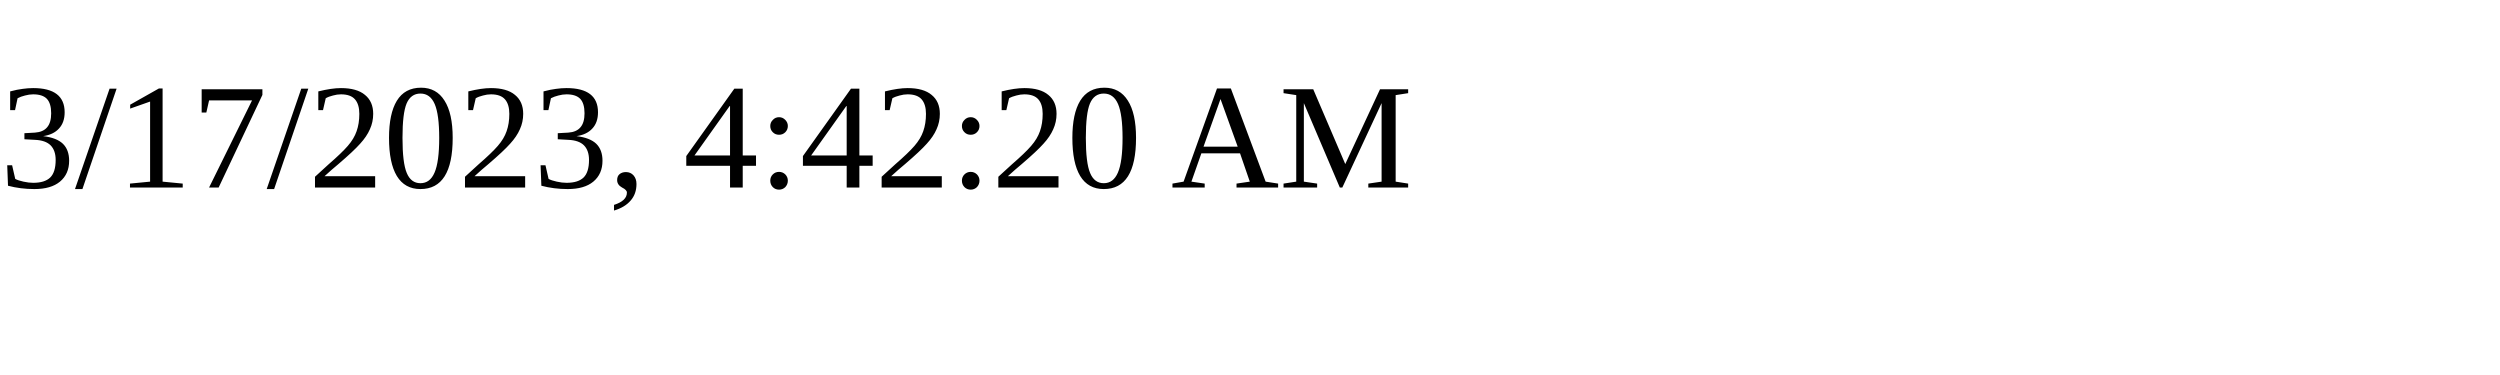
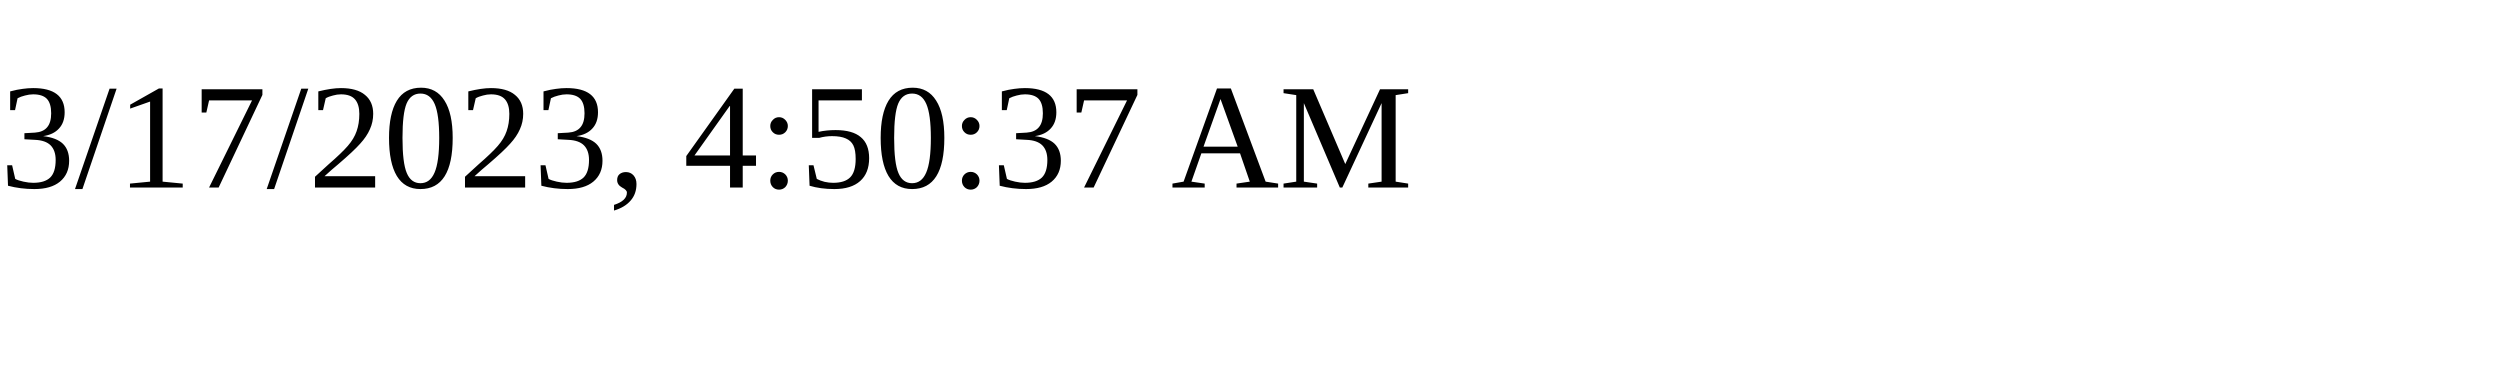
<svg xmlns="http://www.w3.org/2000/svg" height="30" width="200">
-   <text x="0" y="15">3/17/2023, 4:42:20 AM</text>
+   <text x="0" y="15">3/17/2023, 4:50:37 AM</text>
</svg>
